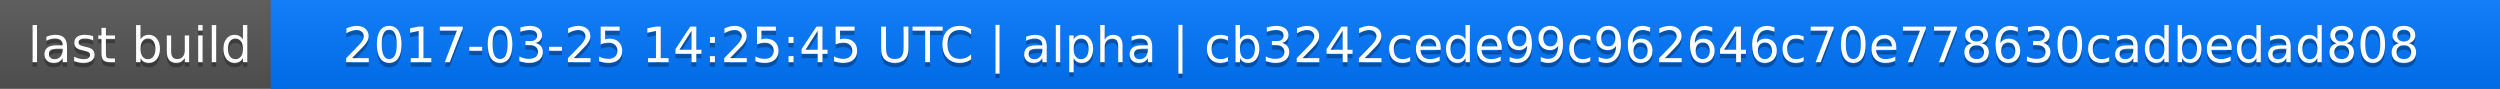
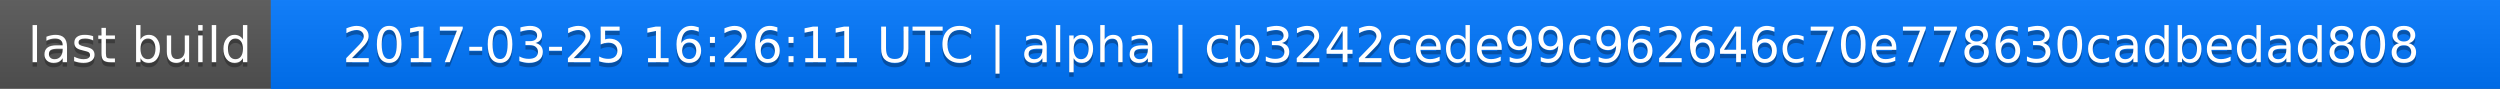
<svg xmlns="http://www.w3.org/2000/svg" width="563" height="20">
  <linearGradient id="a" x2="0" y2="100%">
    <stop offset="0" stop-color="#bbb" stop-opacity=".1" />
    <stop offset="1" stop-opacity=".1" />
  </linearGradient>
  <rect rx="0" width="563" height="20" fill="#555" />
  <rect rx="0" x="61" width="502" height="20" fill="#07f" />
  <path fill="#07f" d="M61 0h4v20h-4z" />
  <rect rx="0" width="563" height="20" fill="url(#a)" />
  <g fill="#fff" text-anchor="middle" font-family="DejaVu Sans,Verdana,Geneva,sans-serif" font-size="11">
    <text x="31.5" y="15" fill="#010101" fill-opacity=".3">last build</text>
    <text x="31.5" y="14">last build</text>
-     <text x="311" y="15" fill="#010101" fill-opacity=".3">2017-03-25 14:25:45 UTC | alpha | cb3242cede99c962646c70e778630cadbedad808</text>
-     <text x="311" y="14">2017-03-25 14:25:45 UTC | alpha | cb3242cede99c962646c70e778630cadbedad808</text>
+     <text x="311" y="15" fill="#010101" fill-opacity=".3">2017-03-25 16:26:11 UTC | alpha | cb3242cede99c962646c70e778630cadbedad808</text>
+     <text x="311" y="14">2017-03-25 16:26:11 UTC | alpha | cb3242cede99c962646c70e778630cadbedad808</text>
  </g>
</svg>
